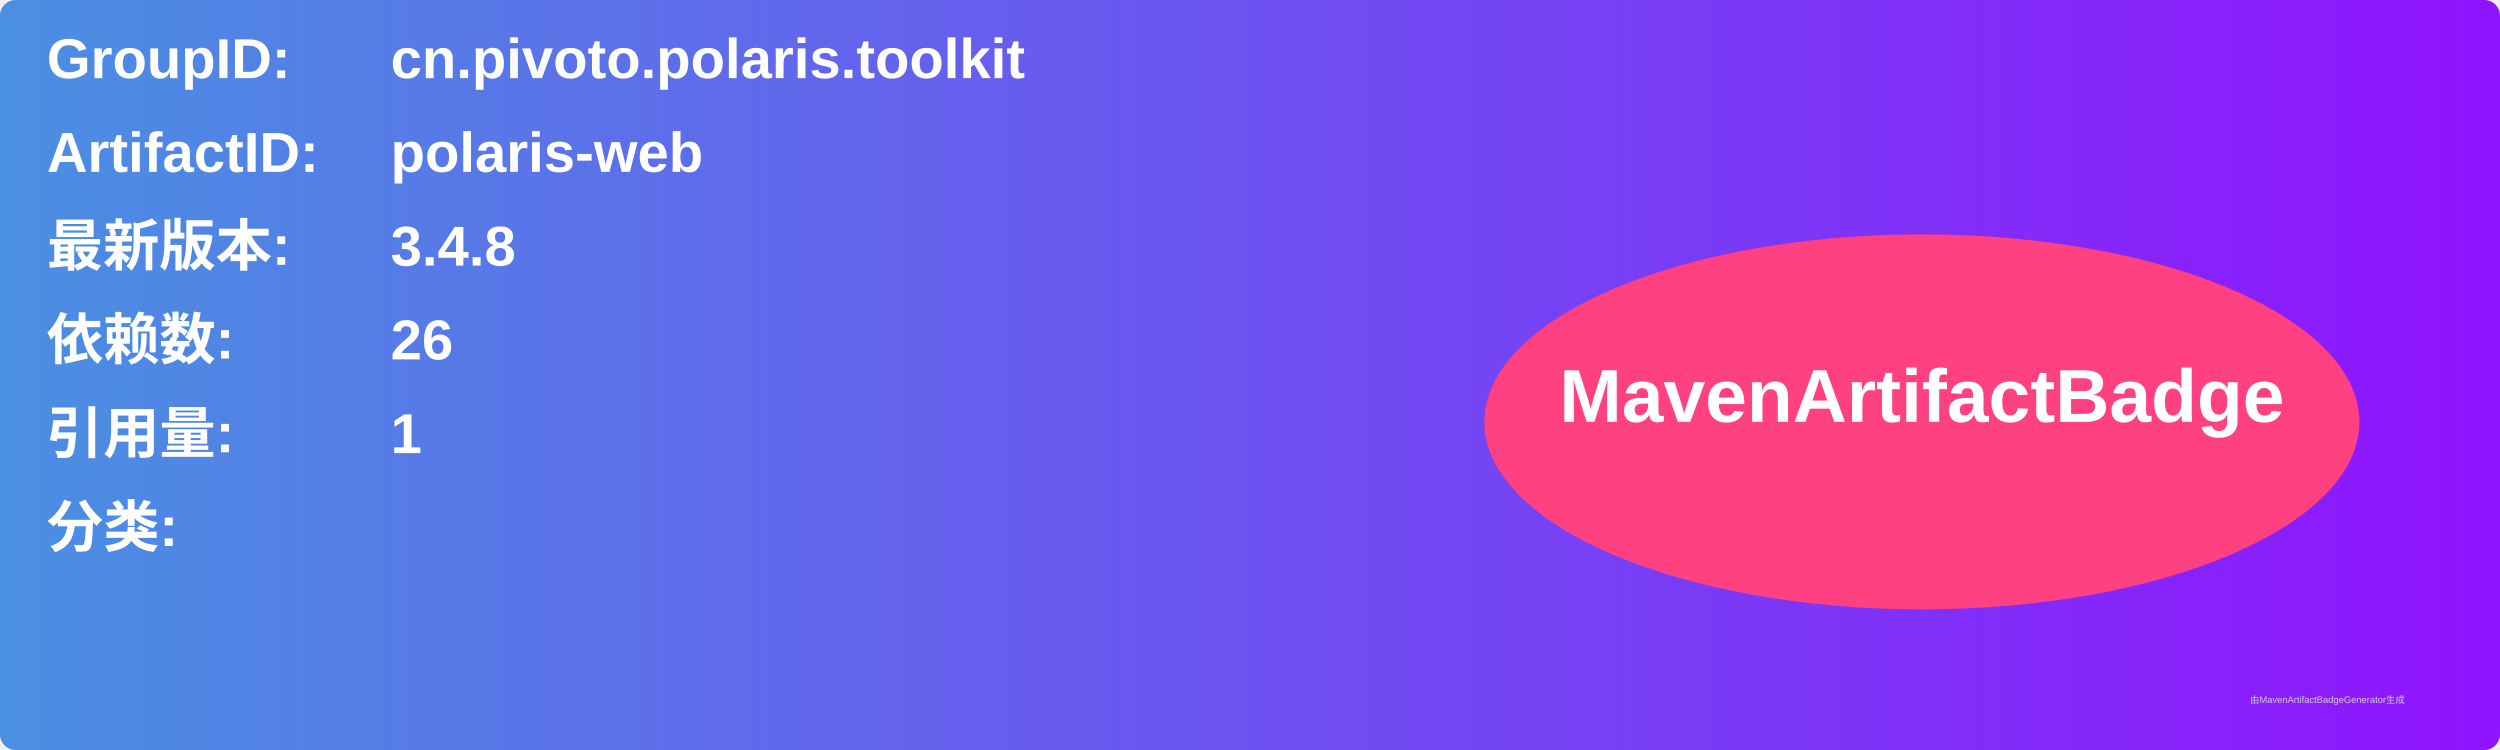
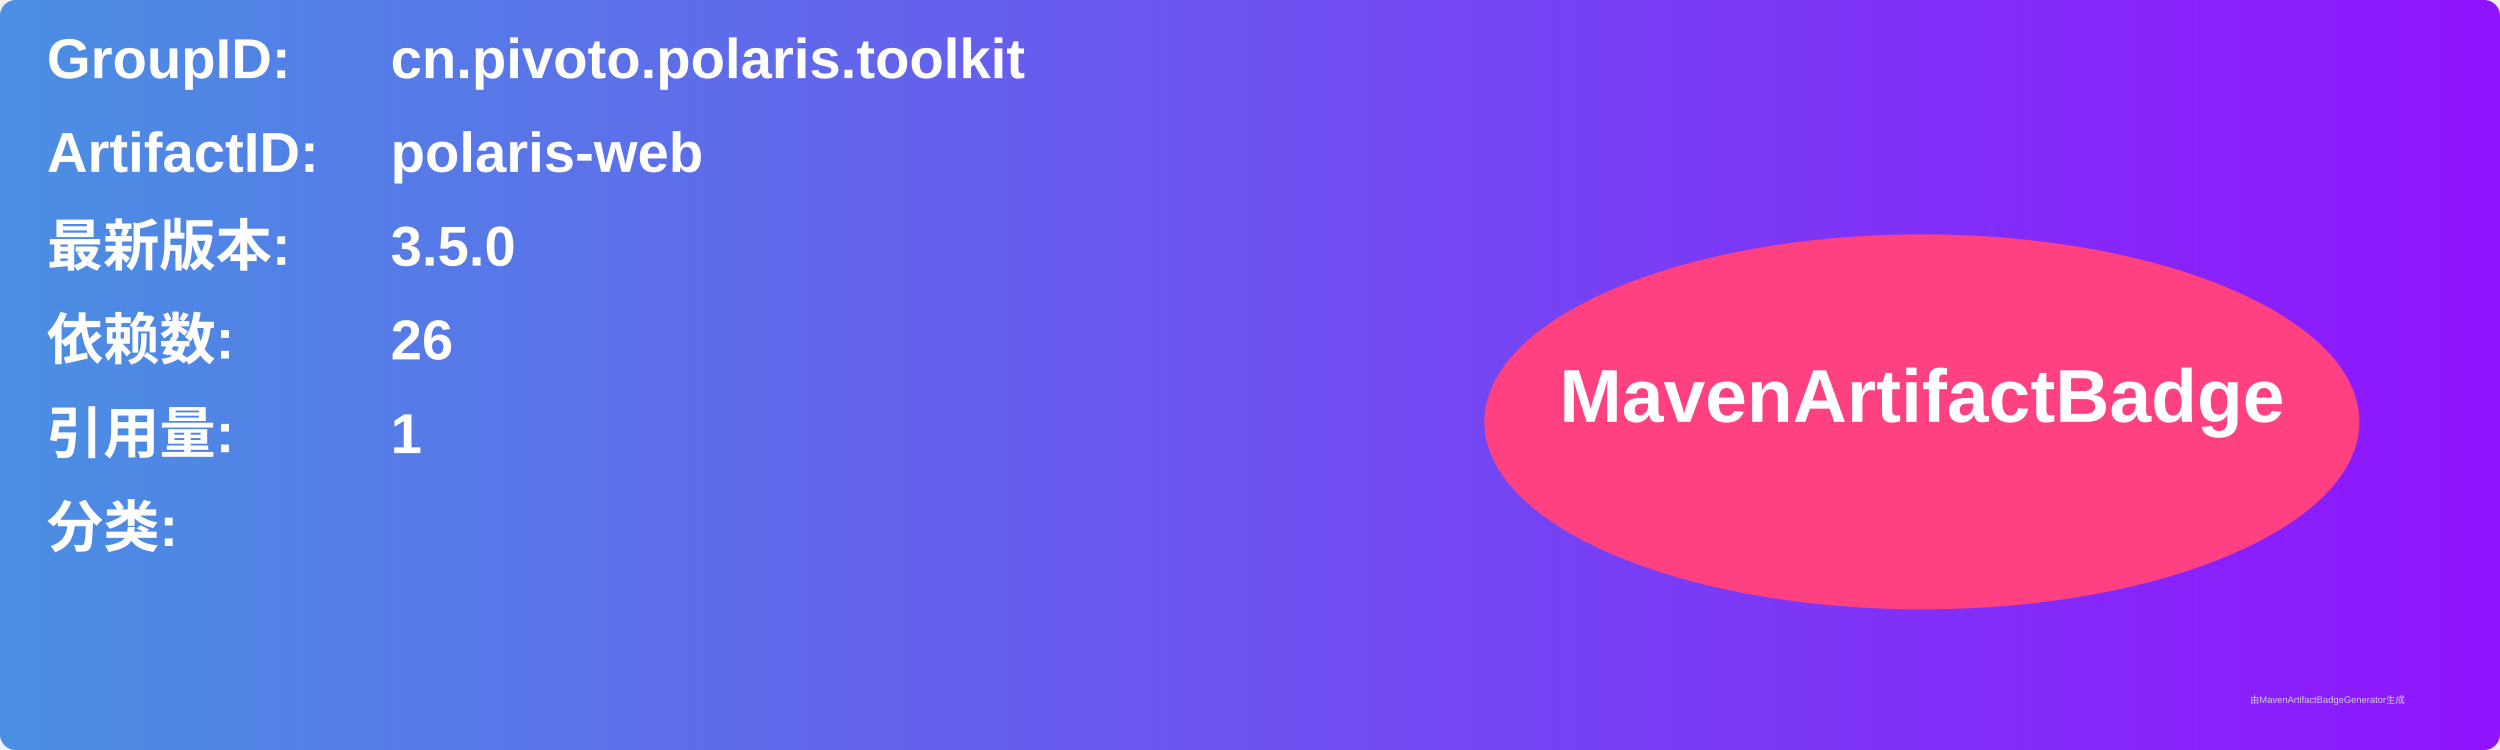
<svg xmlns="http://www.w3.org/2000/svg" width="800" height="240" viewBox="0 0 800 240">
  <linearGradient id="grad" x1="0%" y1="0%" x2="100%" y2="0%">
    <stop offset="0%" stop-color="#4a90e2" />
    <stop offset="100%" stop-color="#9013fe" />
  </linearGradient>
  <rect width="100%" height="100%" rx="5" ry="5" fill="url(#grad)" />
  <g transform="translate(15, 15)">
    <text x="0" y="10" font-family="Arial" font-size="18" fill="white" font-weight="bold" width="260">GroupID:</text>
    <text x="110" y="10" font-family="Arial" font-size="18" fill="white" font-weight="bold" width="460">cn.pivoto.polaris.toolkit</text>
    <text x="0" y="40" font-family="Arial" font-size="18" fill="white" font-weight="bold" width="260">ArtifactID:</text>
    <text x="110" y="40" font-family="Arial" font-size="18" fill="white" font-weight="bold" width="460">polaris-web</text>
    <text x="0" y="70" font-family="Arial" font-size="18" fill="white" font-weight="bold">最新版本:</text>
    <text x="110" y="70" font-family="Arial" font-size="18" fill="white" font-weight="bold">
-       <tspan font-weight="bold">3.4.8</tspan>
+       <tspan font-weight="bold">3.5.0</tspan>
    </text>
    <text x="0" y="100" font-family="Arial" font-size="18" fill="white" font-weight="bold">依赖数: </text>
    <text x="110" y="100" font-family="Arial" font-size="18" fill="white">
      <tspan font-weight="bold">26</tspan>
    </text>
    <text x="0" y="130" font-family="Arial" font-size="18" fill="white" font-weight="bold">引用量: </text>
    <text x="110" y="130" font-family="Arial" font-size="18" fill="white">
      <tspan font-weight="bold">1</tspan>
    </text>
    <text x="0" y="160" font-family="Arial" font-size="18" fill="white" font-weight="bold">分类:</text>
    <text x="10" y="190" font-family="Arial" font-size="10" fill="white">
      <tspan font-weight="bold" />
    </text>
    <ellipse cx="600" cy="120" rx="140" ry="60" fill="#ff4081" />
    <text x="600" y="120" text-anchor="middle" font-family="Arial" font-size="24" fill="white" font-weight="bold">MavenArtifactBadge</text>
  </g>
  <text x="720" y="225" font-family="Arial" font-size="3" fill="#d0d0d0">由MavenArtifactBadgeGenerator生成</text>
</svg>
